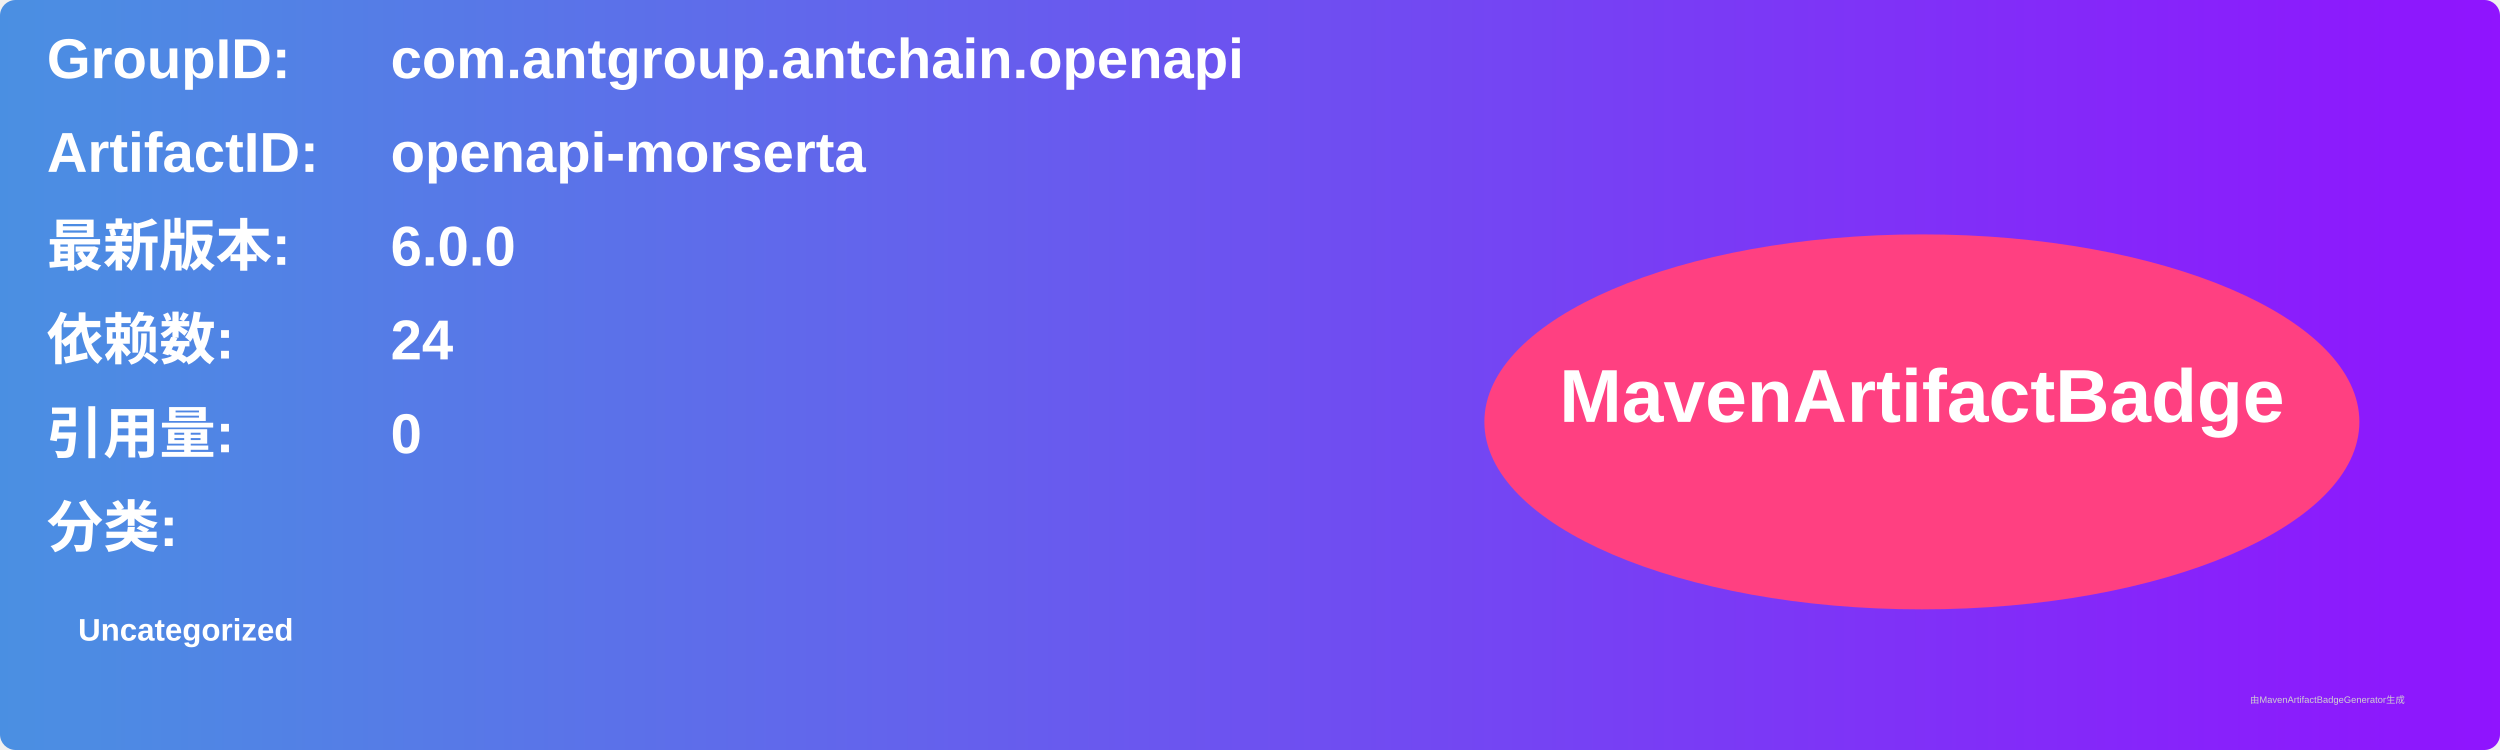
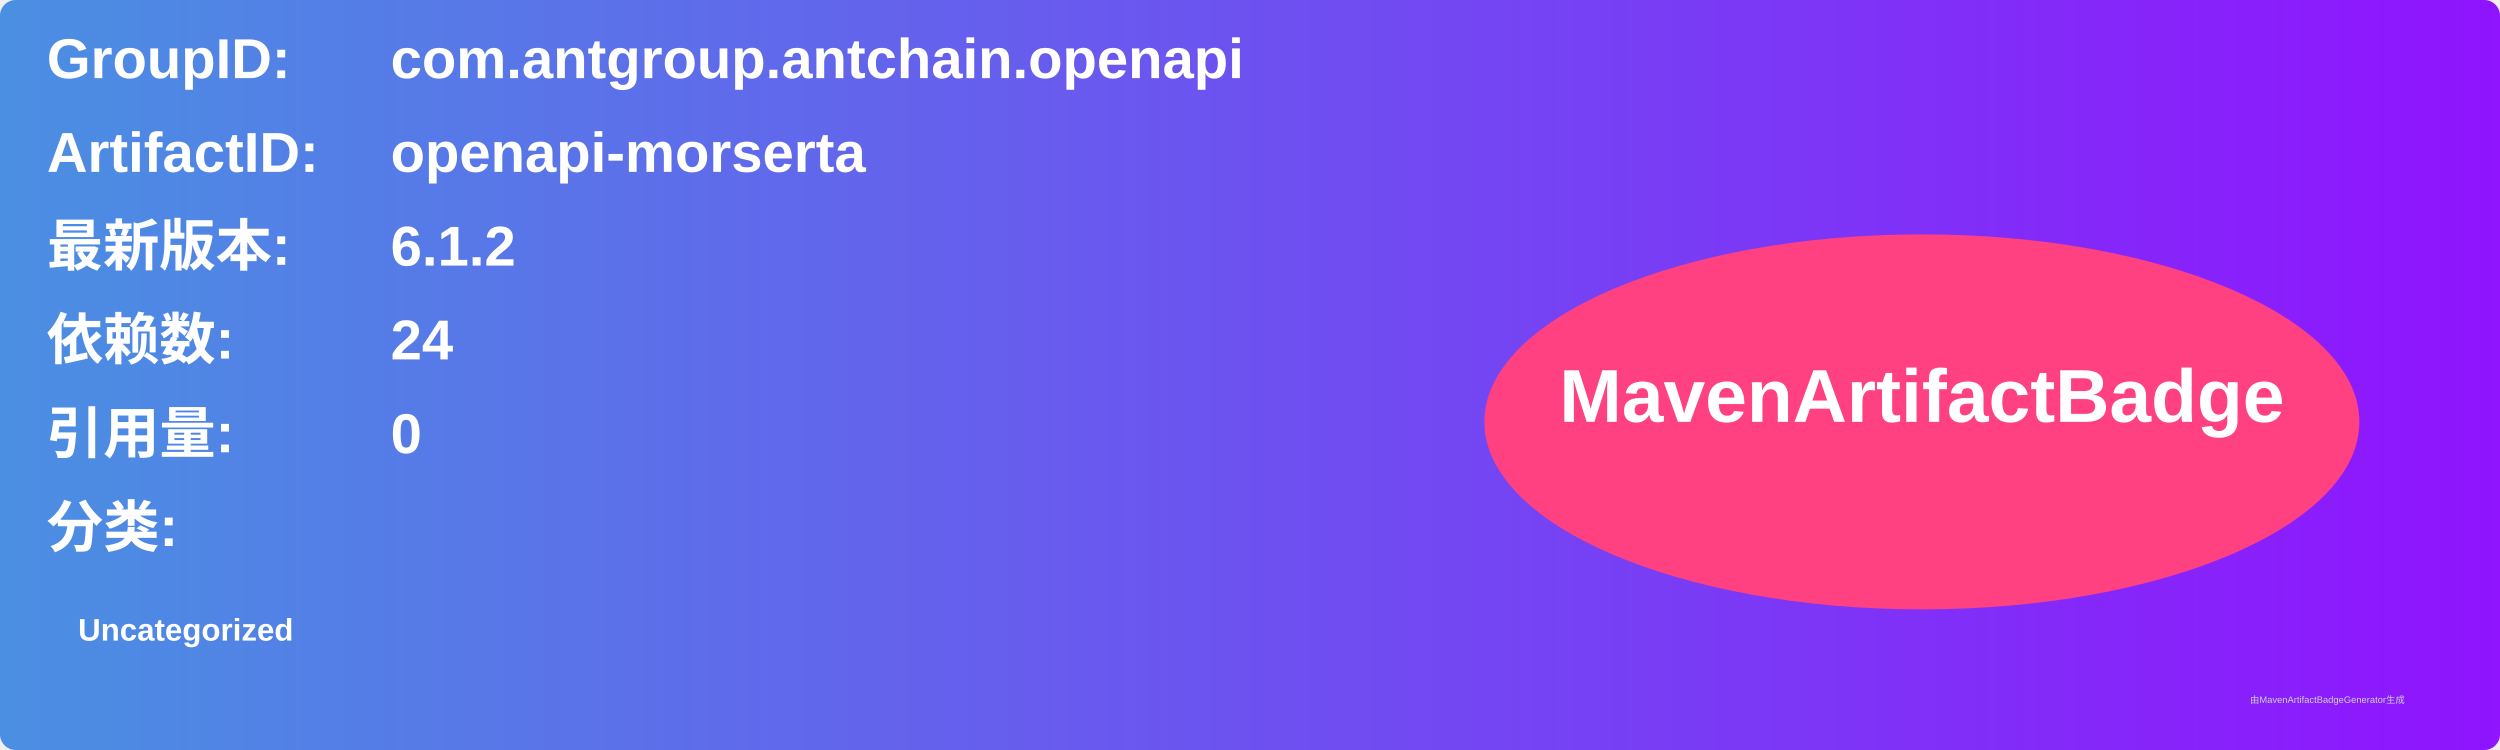
<svg xmlns="http://www.w3.org/2000/svg" width="800" height="240" viewBox="0 0 800 240">
  <linearGradient id="grad" x1="0%" y1="0%" x2="100%" y2="0%">
    <stop offset="0%" stop-color="#4a90e2" />
    <stop offset="100%" stop-color="#9013fe" />
  </linearGradient>
  <rect width="100%" height="100%" rx="5" ry="5" fill="url(#grad)" />
  <g transform="translate(15, 15)">
    <text x="0" y="10" font-family="Arial" font-size="18" fill="white" font-weight="bold" width="260">GroupID:</text>
    <text x="110" y="10" font-family="Arial" font-size="18" fill="white" font-weight="bold" width="460">com.antgroup.antchain.openapi</text>
    <text x="0" y="40" font-family="Arial" font-size="18" fill="white" font-weight="bold" width="260">ArtifactID:</text>
    <text x="110" y="40" font-family="Arial" font-size="18" fill="white" font-weight="bold" width="460">openapi-morserta</text>
    <text x="0" y="70" font-family="Arial" font-size="18" fill="white" font-weight="bold">最新版本:</text>
    <text x="110" y="70" font-family="Arial" font-size="18" fill="white" font-weight="bold">
-       <tspan font-weight="bold">6.0.0</tspan>
+       <tspan font-weight="bold">6.1.2</tspan>
    </text>
    <text x="0" y="100" font-family="Arial" font-size="18" fill="white" font-weight="bold">依赖数: </text>
    <text x="110" y="100" font-family="Arial" font-size="18" fill="white">
      <tspan font-weight="bold">24</tspan>
    </text>
    <text x="0" y="130" font-family="Arial" font-size="18" fill="white" font-weight="bold">引用量: </text>
    <text x="110" y="130" font-family="Arial" font-size="18" fill="white">
      <tspan font-weight="bold">0</tspan>
    </text>
    <text x="0" y="160" font-family="Arial" font-size="18" fill="white" font-weight="bold">分类:</text>
    <text x="10" y="190" font-family="Arial" font-size="10" fill="white">
      <tspan font-weight="bold">Uncategorized</tspan>
    </text>
    <ellipse cx="600" cy="120" rx="140" ry="60" fill="#ff4081" />
    <text x="600" y="120" text-anchor="middle" font-family="Arial" font-size="24" fill="white" font-weight="bold">MavenArtifactBadge</text>
  </g>
  <text x="720" y="225" font-family="Arial" font-size="3" fill="#d0d0d0">由MavenArtifactBadgeGenerator生成</text>
</svg>
